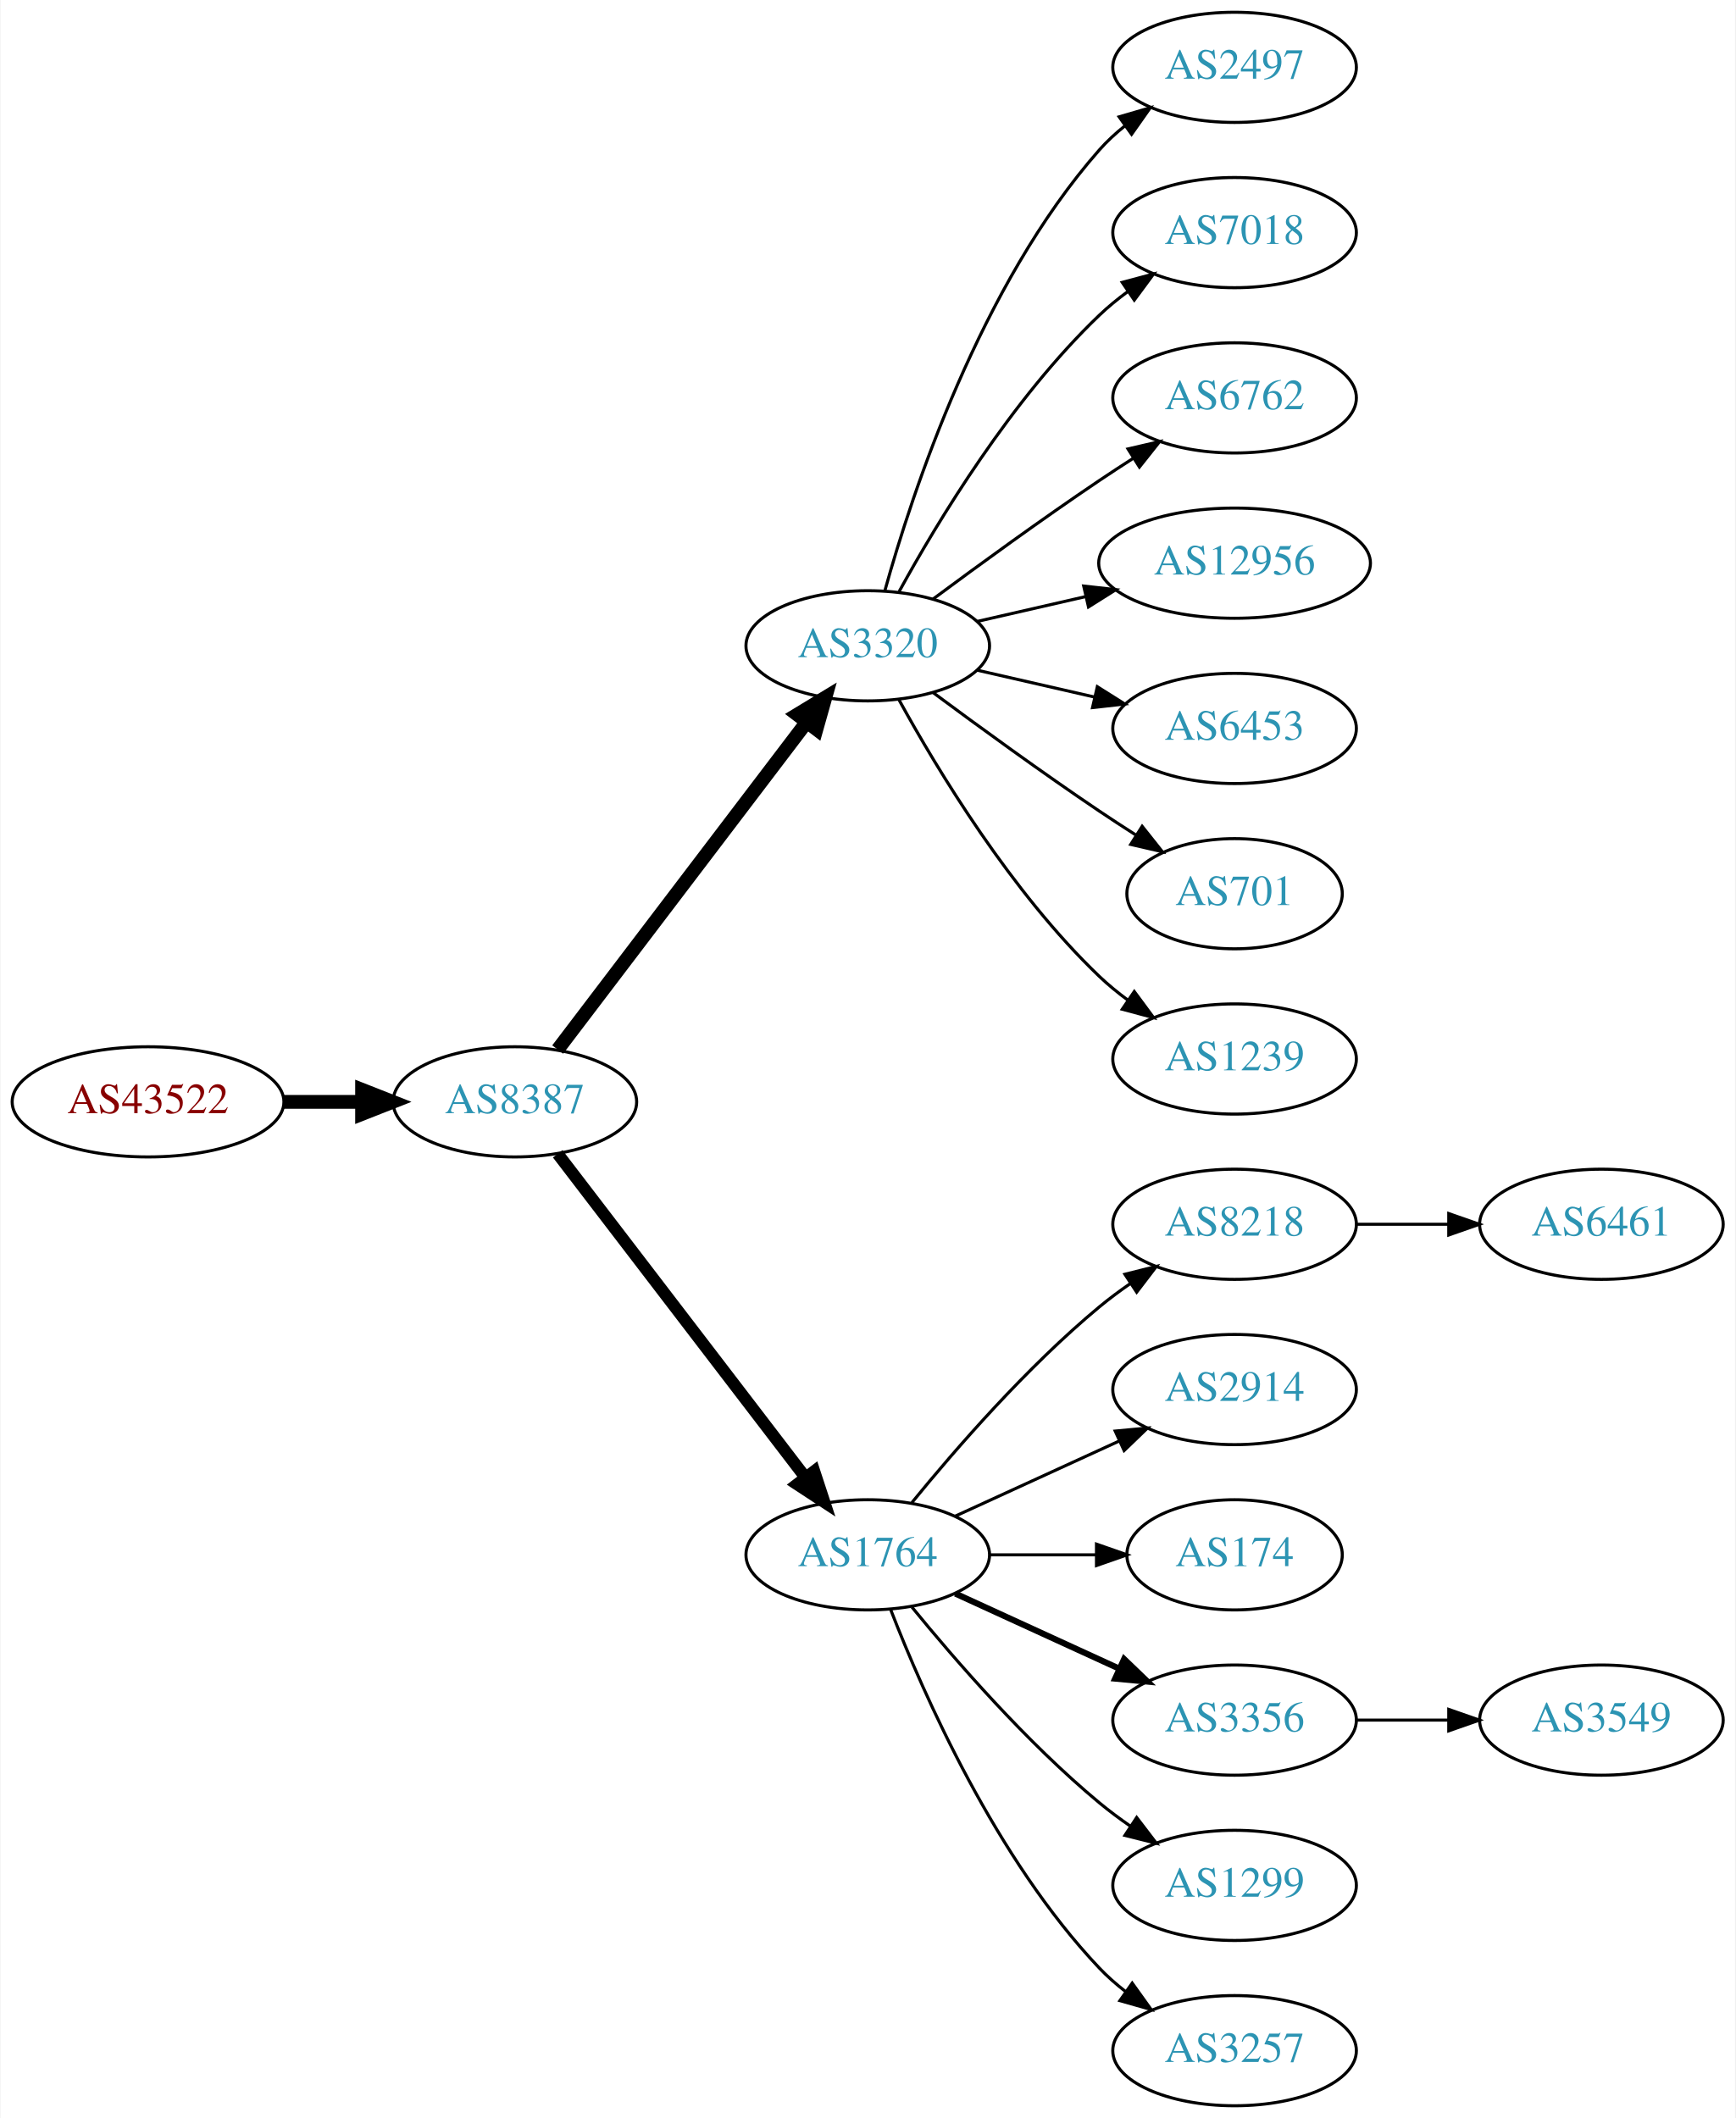
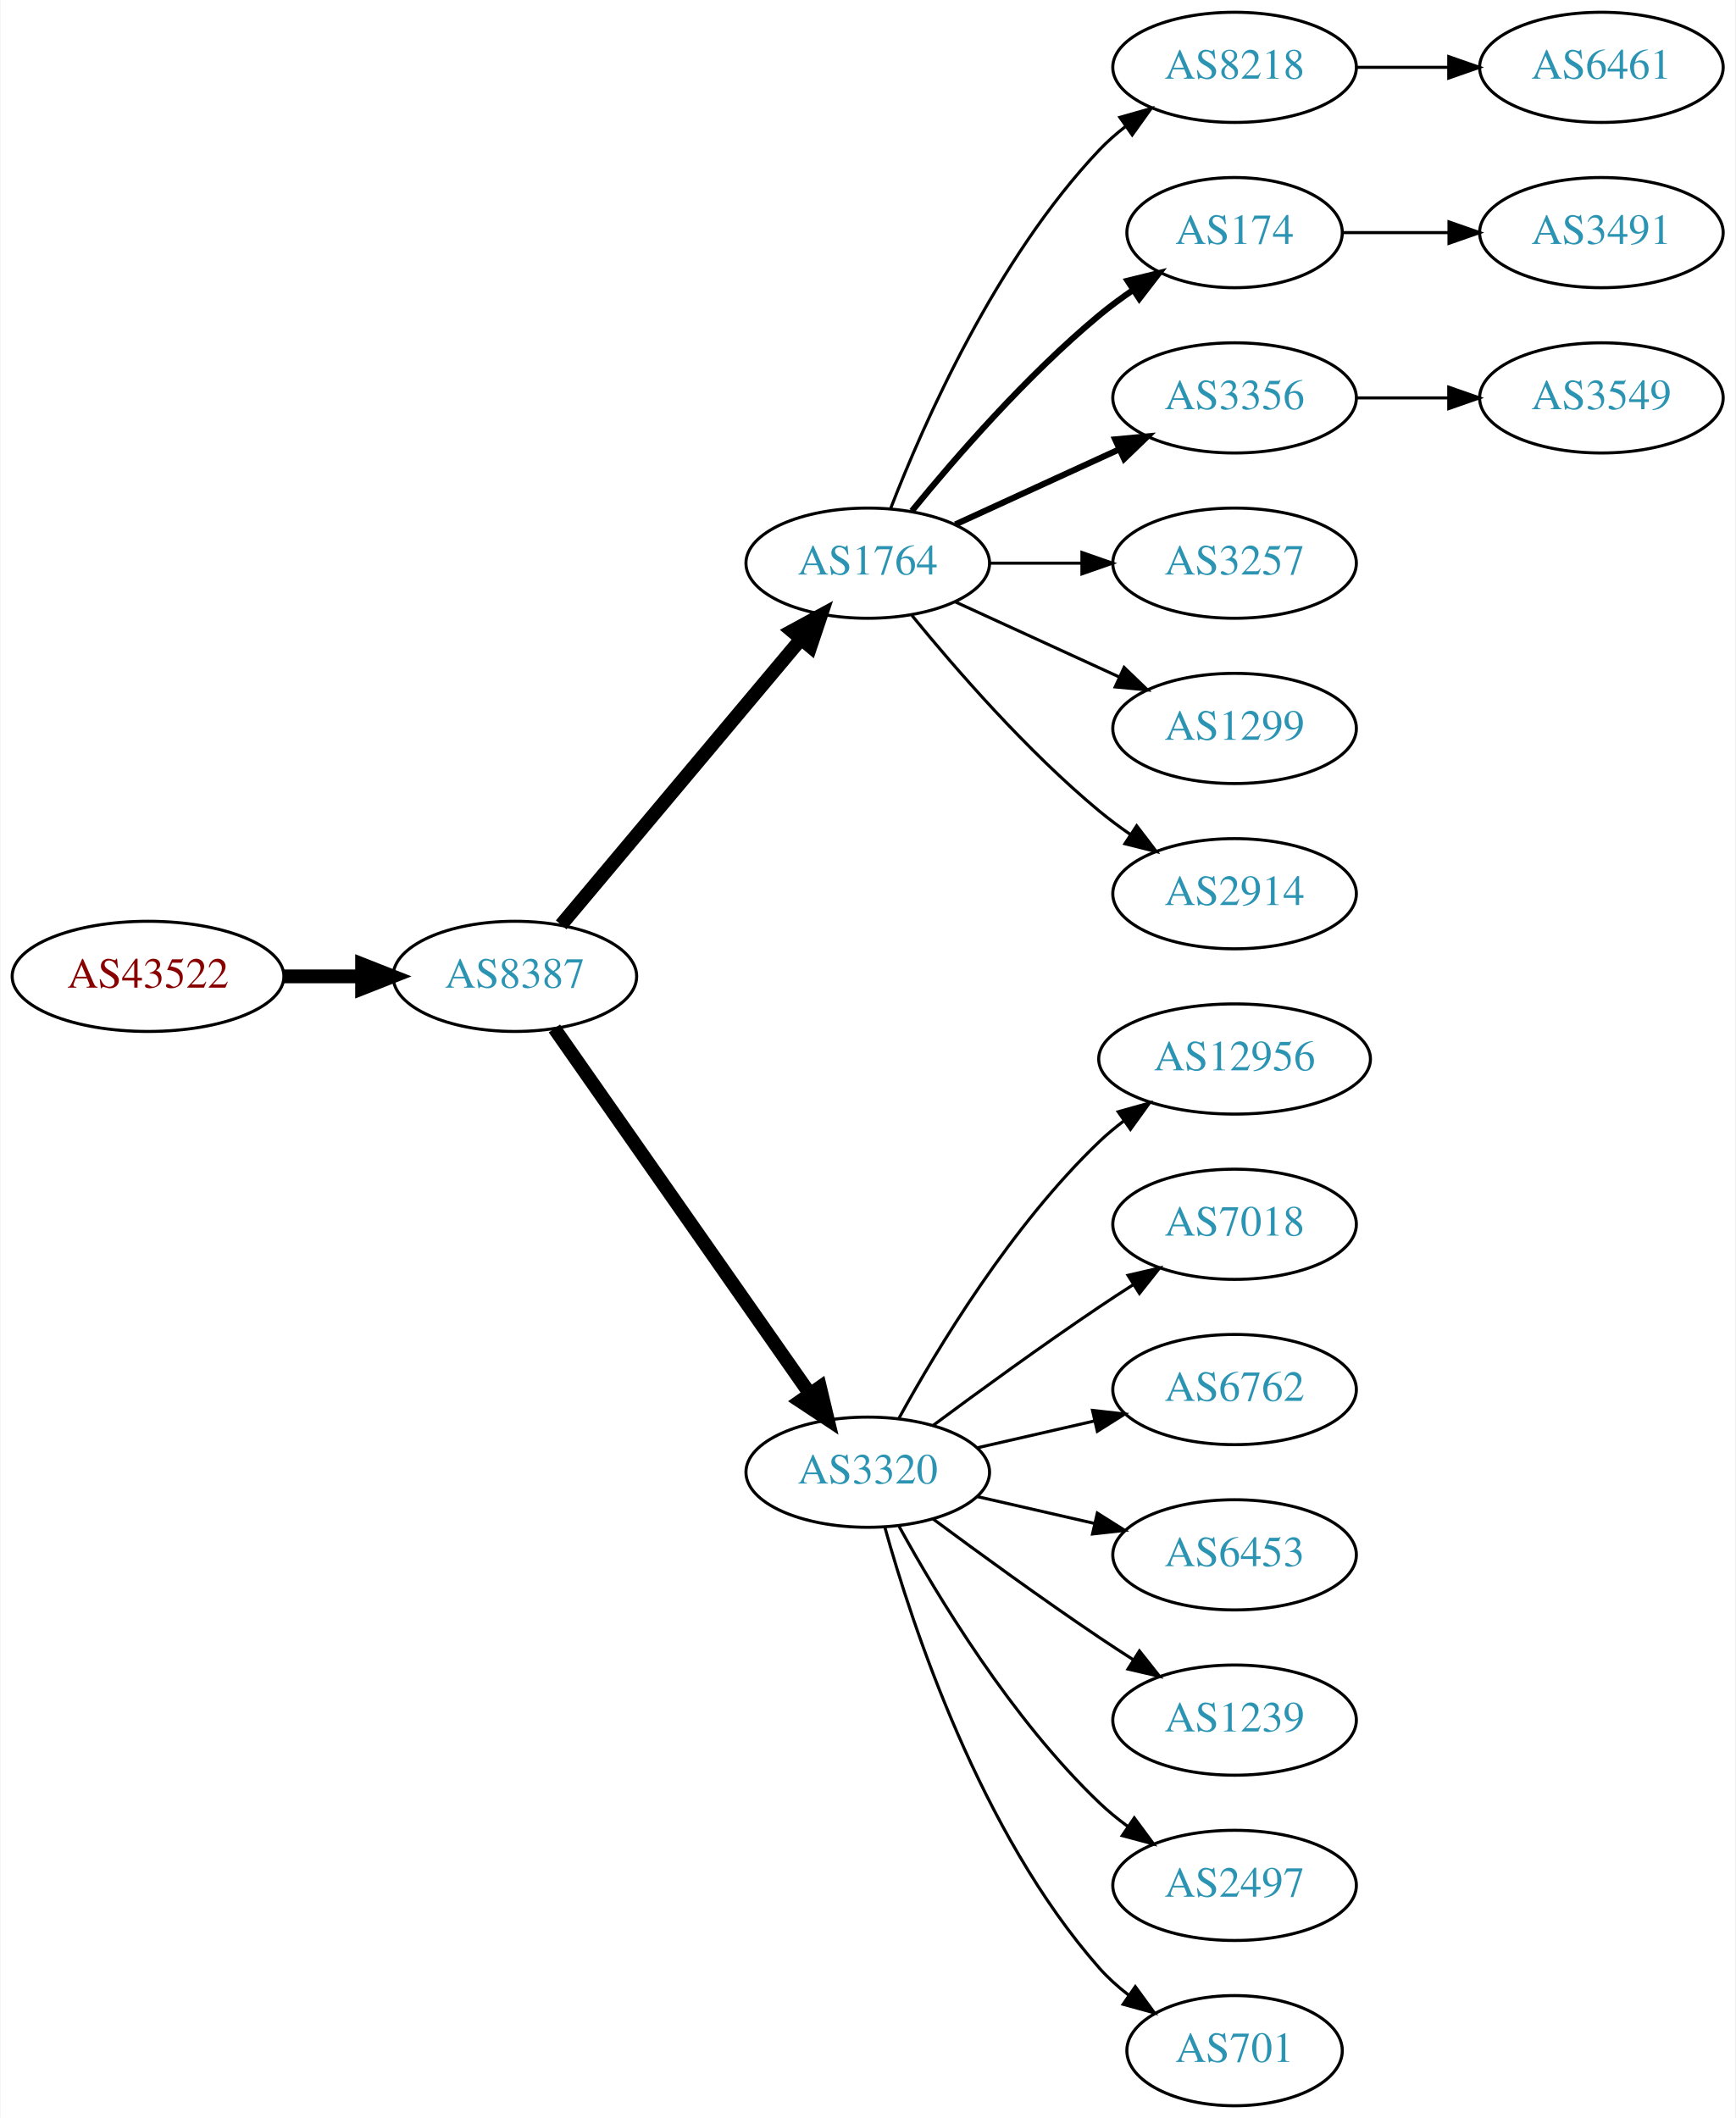
<svg xmlns="http://www.w3.org/2000/svg" xmlns:xlink="http://www.w3.org/1999/xlink" width="567pt" height="692pt" viewBox="0.00 0.00 566.66 692.00">
  <g id="graph0" class="graph" transform="scale(1 1) rotate(0) translate(4 688)">
    <polygon fill="white" stroke="none" points="-4,4 -4,-688 562.663,-688 562.663,4 -4,4" />
    <g id="node1" class="node">
      <g id="a_node1">
        <a xlink:href="/asn/43522" xlink:title="AS43522 ~ AWSG-AT-AS [AT]">
-           <ellipse fill="#ffffff" stroke="black" cx="44.196" cy="-328" rx="44.393" ry="18" />
-           <text text-anchor="middle" x="44.196" y="-324.3" font-family="Times,serif" font-size="14.00" fill="#880000">AS43522</text>
+           <ellipse fill="#ffffff" stroke="black" cx="44.196" cy="-369" rx="44.393" ry="18" />
+           <text text-anchor="middle" x="44.196" y="-365.3" font-family="Times,serif" font-size="14.00" fill="#880000">AS43522</text>
        </a>
      </g>
    </g>
    <g id="node2" class="node">
      <g id="a_node2">
        <a xlink:href="/asn/8387" xlink:title="AS8387 ~ Rennweg 97-99 [AT]">
-           <ellipse fill="#ffffff" stroke="black" cx="164.039" cy="-328" rx="39.794" ry="18" />
-           <text text-anchor="middle" x="164.039" y="-324.3" font-family="Times,serif" font-size="14.00" fill="#2c94b3">AS8387</text>
+           <ellipse fill="#ffffff" stroke="black" cx="164.039" cy="-369" rx="39.794" ry="18" />
+           <text text-anchor="middle" x="164.039" y="-365.3" font-family="Times,serif" font-size="14.00" fill="#2c94b3">AS8387</text>
        </a>
      </g>
    </g>
    <g id="edge1" class="edge">
-       <path fill="none" stroke="black" stroke-width="4.5" d="M88.407,-328C96.72,-328 105.482,-328 113.965,-328" />
-       <polygon fill="black" stroke="black" stroke-width="4.5" points="114.123,-331.938 124.123,-328 114.123,-324.063 114.123,-331.938" />
+       <path fill="none" stroke="black" stroke-width="4.5" d="M88.407,-369C96.72,-369 105.482,-369 113.965,-369" />
+       <polygon fill="black" stroke="black" stroke-width="4.5" points="114.123,-372.938 124.123,-369 114.123,-365.063 114.123,-372.938" />
    </g>
    <g id="node3" class="node">
      <g id="a_node3">
-         <a xlink:href="/asn/3320" xlink:title="AS3320 ~ DTAG [DE]">
-           <ellipse fill="#ffffff" stroke="black" cx="279.332" cy="-477" rx="39.794" ry="18" />
-           <text text-anchor="middle" x="279.332" y="-473.3" font-family="Times,serif" font-size="14.00" fill="#2c94b3">AS3320</text>
+         <a xlink:href="/asn/1764" xlink:title="AS1764 ~ NEXTLAYER-AS [AT]">
+           <ellipse fill="#ffffff" stroke="black" cx="279.332" cy="-504" rx="39.794" ry="18" />
+           <text text-anchor="middle" x="279.332" y="-500.3" font-family="Times,serif" font-size="14.00" fill="#2c94b3">AS1764</text>
        </a>
      </g>
    </g>
    <g id="edge2" class="edge">
-       <path fill="none" stroke="black" stroke-width="4.5" d="M178.035,-345.092C198.011,-371.364 236.362,-421.802 259.418,-452.125" />
-       <polygon fill="black" stroke="black" stroke-width="4.5" points="256.3,-454.53 265.487,-460.107 262.569,-449.764 256.3,-454.53" />
+       <path fill="none" stroke="black" stroke-width="4.5" d="M179.158,-385.825C198.833,-409.269 234.637,-451.934 257.415,-479.076" />
+       <polygon fill="black" stroke="black" stroke-width="4.5" points="254.59,-481.834 264.034,-486.963 260.622,-476.772 254.59,-481.834" />
    </g>
    <g id="node4" class="node">
      <g id="a_node4">
-         <a xlink:href="/asn/1764" xlink:title="AS1764 ~ NEXTLAYER-AS [AT]">
-           <ellipse fill="#ffffff" stroke="black" cx="279.332" cy="-180" rx="39.794" ry="18" />
-           <text text-anchor="middle" x="279.332" y="-176.3" font-family="Times,serif" font-size="14.00" fill="#2c94b3">AS1764</text>
+         <a xlink:href="/asn/3320" xlink:title="AS3320 ~ DTAG [DE]">
+           <ellipse fill="#ffffff" stroke="black" cx="279.332" cy="-207" rx="39.794" ry="18" />
+           <text text-anchor="middle" x="279.332" y="-203.3" font-family="Times,serif" font-size="14.00" fill="#2c94b3">AS3320</text>
        </a>
      </g>
    </g>
    <g id="edge3" class="edge">
-       <path fill="none" stroke="black" stroke-width="3.938" d="M178.035,-311.023C197.904,-285.066 235.954,-235.36 259.048,-205.191" />
-       <polygon fill="black" stroke="black" stroke-width="3.938" points="261.839,-207.303 265.138,-197.235 256.28,-203.048 261.839,-207.303" />
+       <path fill="none" stroke="black" stroke-width="4.5" d="M176.949,-351.969C196.871,-323.483 237.06,-266.015 260.41,-232.626" />
+       <polygon fill="black" stroke="black" stroke-width="4.5" points="263.736,-234.742 266.24,-224.29 257.282,-230.228 263.736,-234.742" />
    </g>
    <g id="node5" class="node">
      <g id="a_node5">
-         <a xlink:href="/asn/2497" xlink:title="AS2497 ~ Internet Initiative Japan Inc. [JP]">
+         <a xlink:href="/asn/8218" xlink:title="AS8218 ~ legacy Neotelecoms [FR]">
          <ellipse fill="#ffffff" stroke="black" cx="399.174" cy="-666" rx="39.794" ry="18" />
-           <text text-anchor="middle" x="399.174" y="-662.3" font-family="Times,serif" font-size="14.00" fill="#2c94b3">AS2497</text>
+           <text text-anchor="middle" x="399.174" y="-662.3" font-family="Times,serif" font-size="14.00" fill="#2c94b3">AS8218</text>
        </a>
      </g>
    </g>
    <g id="edge4" class="edge">
-       <path fill="none" stroke="black" d="M284.904,-494.946C293.81,-526.995 316.094,-594.842 354.978,-639 357.462,-641.821 360.312,-644.449 363.337,-646.871" />
-       <polygon fill="black" stroke="black" points="361.455,-649.828 371.627,-652.791 365.523,-644.131 361.455,-649.828" />
+       <path fill="none" stroke="black" d="M286.855,-521.994C297.605,-549.728 321.262,-603.429 354.978,-639 357.564,-641.728 360.481,-644.294 363.55,-646.677" />
+       <polygon fill="black" stroke="black" points="361.704,-649.658 371.898,-652.543 365.728,-643.93 361.704,-649.658" />
    </g>
    <g id="node6" class="node">
      <g id="a_node6">
-         <a xlink:href="/asn/7018" xlink:title="AS7018 ~ AT&amp;T Services, Inc. [US]">
-           <ellipse fill="#ffffff" stroke="black" cx="399.174" cy="-612" rx="39.794" ry="18" />
-           <text text-anchor="middle" x="399.174" y="-608.3" font-family="Times,serif" font-size="14.00" fill="#2c94b3">AS7018</text>
+         <a xlink:href="/asn/174" xlink:title="AS174 ~ Cogent Communications [US]">
+           <ellipse fill="#ffffff" stroke="black" cx="399.174" cy="-612" rx="35.194" ry="18" />
+           <text text-anchor="middle" x="399.174" y="-608.3" font-family="Times,serif" font-size="14.00" fill="#2c94b3">AS174</text>
        </a>
      </g>
    </g>
    <g id="edge5" class="edge">
-       <path fill="none" stroke="black" d="M289.573,-494.713C302.118,-517.561 326.295,-557.611 354.978,-585 357.846,-587.739 361.035,-590.347 364.344,-592.785" />
-       <polygon fill="black" stroke="black" points="362.468,-595.742 372.704,-598.477 366.407,-589.956 362.468,-595.742" />
+       <path fill="none" stroke="black" stroke-width="2" d="M293.751,-521.065C307.865,-538.375 331.28,-565.345 354.978,-585 358.441,-587.872 362.234,-590.669 366.088,-593.308" />
+       <polygon fill="black" stroke="black" stroke-width="2" points="364.231,-596.275 374.521,-598.797 368.05,-590.408 364.231,-596.275" />
    </g>
    <g id="node7" class="node">
      <g id="a_node7">
-         <a xlink:href="/asn/6762" xlink:title="AS6762 ~ TELECOM ITALIA SPARKLE S.p.A. [IT]">
+         <a xlink:href="/asn/3356" xlink:title="AS3356 ~ Level 3 Parent, LLC [US]">
          <ellipse fill="#ffffff" stroke="black" cx="399.174" cy="-558" rx="39.794" ry="18" />
-           <text text-anchor="middle" x="399.174" y="-554.3" font-family="Times,serif" font-size="14.00" fill="#2c94b3">AS6762</text>
+           <text text-anchor="middle" x="399.174" y="-554.3" font-family="Times,serif" font-size="14.00" fill="#2c94b3">AS3356</text>
        </a>
      </g>
    </g>
    <g id="edge6" class="edge">
-       <path fill="none" stroke="black" d="M300.662,-492.277C315.524,-503.304 336.269,-518.407 354.978,-531 358.527,-533.389 362.277,-535.839 366.026,-538.242" />
-       <polygon fill="black" stroke="black" points="364.352,-541.325 374.674,-543.712 368.094,-535.409 364.352,-541.325" />
+       <path fill="none" stroke="black" stroke-width="2" d="M307.96,-516.661C323.917,-523.973 344.188,-533.261 361.471,-541.181" />
+       <polygon fill="black" stroke="black" stroke-width="2" points="360.169,-544.435 370.718,-545.419 363.085,-538.071 360.169,-544.435" />
    </g>
    <g id="node8" class="node">
      <g id="a_node8">
-         <a xlink:href="/asn/12956" xlink:title="AS12956 ~ TELXIUS [ES]">
-           <ellipse fill="#ffffff" stroke="black" cx="399.174" cy="-504" rx="44.393" ry="18" />
-           <text text-anchor="middle" x="399.174" y="-500.3" font-family="Times,serif" font-size="14.00" fill="#2c94b3">AS12956</text>
+         <a xlink:href="/asn/3257" xlink:title="AS3257 ~ GTT [DE]">
+           <ellipse fill="#ffffff" stroke="black" cx="399.174" cy="-504" rx="39.794" ry="18" />
+           <text text-anchor="middle" x="399.174" y="-500.3" font-family="Times,serif" font-size="14.00" fill="#2c94b3">AS3257</text>
        </a>
      </g>
    </g>
    <g id="edge7" class="edge">
-       <path fill="none" stroke="black" d="M315.051,-484.955C326.189,-487.507 338.725,-490.379 350.618,-493.104" />
-       <polygon fill="black" stroke="black" points="349.883,-496.526 360.412,-495.348 351.446,-489.703 349.883,-496.526" />
+       <path fill="none" stroke="black" d="M319.244,-504C328.798,-504 339.147,-504 349.11,-504" />
+       <polygon fill="black" stroke="black" points="349.302,-507.5 359.302,-504 349.302,-500.5 349.302,-507.5" />
    </g>
    <g id="node9" class="node">
      <g id="a_node9">
-         <a xlink:href="/asn/6453" xlink:title="AS6453 ~ TATA COMMUNICATIONS (AMERICA) INC [US]">
+         <a xlink:href="/asn/1299" xlink:title="AS1299 ~ Telia Carrier [EU]">
          <ellipse fill="#ffffff" stroke="black" cx="399.174" cy="-450" rx="39.794" ry="18" />
-           <text text-anchor="middle" x="399.174" y="-446.3" font-family="Times,serif" font-size="14.00" fill="#2c94b3">AS6453</text>
+           <text text-anchor="middle" x="399.174" y="-446.3" font-family="Times,serif" font-size="14.00" fill="#2c94b3">AS1299</text>
        </a>
      </g>
    </g>
    <g id="edge8" class="edge">
-       <path fill="none" stroke="black" d="M315.051,-469.045C327.051,-466.296 340.672,-463.175 353.364,-460.267" />
-       <polygon fill="black" stroke="black" points="354.33,-463.636 363.296,-457.991 352.767,-456.813 354.33,-463.636" />
+       <path fill="none" stroke="black" d="M307.96,-491.339C323.917,-484.027 344.188,-474.739 361.471,-466.819" />
+       <polygon fill="black" stroke="black" points="363.085,-469.929 370.718,-462.581 360.169,-463.565 363.085,-469.929" />
    </g>
    <g id="node10" class="node">
      <g id="a_node10">
+         <a xlink:href="/asn/2914" xlink:title="AS2914 ~ NTT America, Inc. [US]">
+           <ellipse fill="#ffffff" stroke="black" cx="399.174" cy="-396" rx="39.794" ry="18" />
+           <text text-anchor="middle" x="399.174" y="-392.3" font-family="Times,serif" font-size="14.00" fill="#2c94b3">AS2914</text>
+         </a>
+       </g>
+     </g>
+     <g id="edge9" class="edge">
+       <path fill="none" stroke="black" d="M293.751,-486.935C307.865,-469.625 331.28,-442.655 354.978,-423 358.194,-420.332 361.695,-417.73 365.265,-415.259" />
+       <polygon fill="black" stroke="black" points="367.189,-418.183 373.622,-409.764 363.343,-412.334 367.189,-418.183" />
+     </g>
+     <g id="node13" class="node">
+       <g id="a_node13">
+         <a xlink:href="/asn/12956" xlink:title="AS12956 ~ TELXIUS [ES]">
+           <ellipse fill="#ffffff" stroke="black" cx="399.174" cy="-342" rx="44.393" ry="18" />
+           <text text-anchor="middle" x="399.174" y="-338.3" font-family="Times,serif" font-size="14.00" fill="#2c94b3">AS12956</text>
+         </a>
+       </g>
+     </g>
+     <g id="edge12" class="edge">
+       <path fill="none" stroke="black" d="M289.573,-224.713C302.118,-247.561 326.295,-287.611 354.978,-315 357.485,-317.393 360.236,-319.687 363.098,-321.855" />
+       <polygon fill="black" stroke="black" points="361.145,-324.759 371.349,-327.61 365.15,-319.018 361.145,-324.759" />
+     </g>
+     <g id="node14" class="node">
+       <g id="a_node14">
+         <a xlink:href="/asn/7018" xlink:title="AS7018 ~ AT&amp;T Services, Inc. [US]">
+           <ellipse fill="#ffffff" stroke="black" cx="399.174" cy="-288" rx="39.794" ry="18" />
+           <text text-anchor="middle" x="399.174" y="-284.3" font-family="Times,serif" font-size="14.00" fill="#2c94b3">AS7018</text>
+         </a>
+       </g>
+     </g>
+     <g id="edge13" class="edge">
+       <path fill="none" stroke="black" d="M300.662,-222.277C315.524,-233.304 336.269,-248.407 354.978,-261 358.527,-263.389 362.277,-265.839 366.026,-268.242" />
+       <polygon fill="black" stroke="black" points="364.352,-271.325 374.674,-273.712 368.094,-265.409 364.352,-271.325" />
+     </g>
+     <g id="node15" class="node">
+       <g id="a_node15">
+         <a xlink:href="/asn/6762" xlink:title="AS6762 ~ TELECOM ITALIA SPARKLE S.p.A. [IT]">
+           <ellipse fill="#ffffff" stroke="black" cx="399.174" cy="-234" rx="39.794" ry="18" />
+           <text text-anchor="middle" x="399.174" y="-230.3" font-family="Times,serif" font-size="14.00" fill="#2c94b3">AS6762</text>
+         </a>
+       </g>
+     </g>
+     <g id="edge14" class="edge">
+       <path fill="none" stroke="black" d="M315.051,-214.955C327.051,-217.704 340.672,-220.825 353.364,-223.733" />
+       <polygon fill="black" stroke="black" points="352.767,-227.187 363.296,-226.009 354.33,-220.364 352.767,-227.187" />
+     </g>
+     <g id="node16" class="node">
+       <g id="a_node16">
+         <a xlink:href="/asn/6453" xlink:title="AS6453 ~ TATA COMMUNICATIONS (AMERICA) INC [US]">
+           <ellipse fill="#ffffff" stroke="black" cx="399.174" cy="-180" rx="39.794" ry="18" />
+           <text text-anchor="middle" x="399.174" y="-176.3" font-family="Times,serif" font-size="14.00" fill="#2c94b3">AS6453</text>
+         </a>
+       </g>
+     </g>
+     <g id="edge15" class="edge">
+       <path fill="none" stroke="black" d="M315.051,-199.045C327.051,-196.296 340.672,-193.175 353.364,-190.267" />
+       <polygon fill="black" stroke="black" points="354.33,-193.636 363.296,-187.991 352.767,-186.813 354.33,-193.636" />
+     </g>
+     <g id="node17" class="node">
+       <g id="a_node17">
+         <a xlink:href="/asn/1239" xlink:title="AS1239 ~ Sprint [US]">
+           <ellipse fill="#ffffff" stroke="black" cx="399.174" cy="-126" rx="39.794" ry="18" />
+           <text text-anchor="middle" x="399.174" y="-122.3" font-family="Times,serif" font-size="14.00" fill="#2c94b3">AS1239</text>
+         </a>
+       </g>
+     </g>
+     <g id="edge16" class="edge">
+       <path fill="none" stroke="black" d="M300.662,-191.723C315.524,-180.696 336.269,-165.593 354.978,-153 358.527,-150.611 362.277,-148.161 366.026,-145.758" />
+       <polygon fill="black" stroke="black" points="368.094,-148.591 374.674,-140.288 364.352,-142.675 368.094,-148.591" />
+     </g>
+     <g id="node18" class="node">
+       <g id="a_node18">
+         <a xlink:href="/asn/2497" xlink:title="AS2497 ~ Internet Initiative Japan Inc. [JP]">
+           <ellipse fill="#ffffff" stroke="black" cx="399.174" cy="-72" rx="39.794" ry="18" />
+           <text text-anchor="middle" x="399.174" y="-68.3" font-family="Times,serif" font-size="14.00" fill="#2c94b3">AS2497</text>
+         </a>
+       </g>
+     </g>
+     <g id="edge17" class="edge">
+       <path fill="none" stroke="black" d="M289.573,-189.287C302.118,-166.439 326.295,-126.389 354.978,-99 357.846,-96.261 361.035,-93.653 364.344,-91.215" />
+       <polygon fill="black" stroke="black" points="366.407,-94.044 372.704,-85.523 362.468,-88.258 366.407,-94.044" />
+     </g>
+     <g id="node19" class="node">
+       <g id="a_node19">
        <a xlink:href="/asn/701" xlink:title="AS701 ~ UUNET [US]">
-           <ellipse fill="#ffffff" stroke="black" cx="399.174" cy="-396" rx="35.194" ry="18" />
-           <text text-anchor="middle" x="399.174" y="-392.3" font-family="Times,serif" font-size="14.00" fill="#2c94b3">AS701</text>
-         </a>
-       </g>
-     </g>
-     <g id="edge9" class="edge">
-       <path fill="none" stroke="black" d="M300.662,-461.723C315.524,-450.696 336.269,-435.593 354.978,-423 358.795,-420.431 362.845,-417.79 366.876,-415.214" />
-       <polygon fill="black" stroke="black" points="368.98,-418.025 375.57,-409.729 365.245,-412.105 368.98,-418.025" />
+           <ellipse fill="#ffffff" stroke="black" cx="399.174" cy="-18" rx="35.194" ry="18" />
+           <text text-anchor="middle" x="399.174" y="-14.3" font-family="Times,serif" font-size="14.00" fill="#2c94b3">AS701</text>
+         </a>
+       </g>
+     </g>
+     <g id="edge18" class="edge">
+       <path fill="none" stroke="black" d="M284.904,-189.054C293.81,-157.005 316.094,-89.158 354.978,-45 357.805,-41.789 361.107,-38.828 364.602,-36.136" />
+       <polygon fill="black" stroke="black" points="366.736,-38.916 372.977,-30.355 362.759,-33.155 366.736,-38.916" />
    </g>
    <g id="node11" class="node">
      <g id="a_node11">
-         <a xlink:href="/asn/1239" xlink:title="AS1239 ~ Sprint [US]">
-           <ellipse fill="#ffffff" stroke="black" cx="399.174" cy="-342" rx="39.794" ry="18" />
-           <text text-anchor="middle" x="399.174" y="-338.3" font-family="Times,serif" font-size="14.00" fill="#2c94b3">AS1239</text>
+         <a xlink:href="/asn/6461" xlink:title="AS6461 ~ Zayo Bandwidth [US]">
+           <ellipse fill="#ffffff" stroke="black" cx="519.017" cy="-666" rx="39.794" ry="18" />
+           <text text-anchor="middle" x="519.017" y="-662.3" font-family="Times,serif" font-size="14.00" fill="#2c94b3">AS6461</text>
        </a>
      </g>
    </g>
    <g id="edge10" class="edge">
-       <path fill="none" stroke="black" d="M289.573,-459.287C302.118,-436.439 326.295,-396.389 354.978,-369 357.846,-366.261 361.035,-363.653 364.344,-361.215" />
-       <polygon fill="black" stroke="black" points="366.407,-364.044 372.704,-355.523 362.468,-358.258 366.407,-364.044" />
+       <path fill="none" stroke="black" d="M439.087,-666C448.64,-666 458.99,-666 468.952,-666" />
+       <polygon fill="black" stroke="black" points="469.145,-669.5 479.145,-666 469.145,-662.5 469.145,-669.5" />
    </g>
    <g id="node12" class="node">
      <g id="a_node12">
-         <a xlink:href="/asn/8218" xlink:title="AS8218 ~ legacy Neotelecoms [FR]">
-           <ellipse fill="#ffffff" stroke="black" cx="399.174" cy="-288" rx="39.794" ry="18" />
-           <text text-anchor="middle" x="399.174" y="-284.3" font-family="Times,serif" font-size="14.00" fill="#2c94b3">AS8218</text>
+         <a xlink:href="/asn/3491" xlink:title="AS3491 ~ PCCW Global, Inc. [US]">
+           <ellipse fill="#ffffff" stroke="black" cx="519.017" cy="-612" rx="39.794" ry="18" />
+           <text text-anchor="middle" x="519.017" y="-608.3" font-family="Times,serif" font-size="14.00" fill="#2c94b3">AS3491</text>
        </a>
      </g>
    </g>
    <g id="edge11" class="edge">
-       <path fill="none" stroke="black" d="M293.751,-197.065C307.865,-214.375 331.28,-241.345 354.978,-261 358.194,-263.668 361.695,-266.27 365.265,-268.741" />
-       <polygon fill="black" stroke="black" points="363.343,-271.666 373.622,-274.236 367.189,-265.817 363.343,-271.666" />
-     </g>
-     <g id="node13" class="node">
-       <g id="a_node13">
-         <a xlink:href="/asn/2914" xlink:title="AS2914 ~ NTT America, Inc. [US]">
-           <ellipse fill="#ffffff" stroke="black" cx="399.174" cy="-234" rx="39.794" ry="18" />
-           <text text-anchor="middle" x="399.174" y="-230.3" font-family="Times,serif" font-size="14.00" fill="#2c94b3">AS2914</text>
-         </a>
-       </g>
-     </g>
-     <g id="edge12" class="edge">
-       <path fill="none" stroke="black" d="M307.96,-192.661C323.917,-199.973 344.188,-209.261 361.471,-217.181" />
-       <polygon fill="black" stroke="black" points="360.169,-220.435 370.718,-221.419 363.085,-214.071 360.169,-220.435" />
-     </g>
-     <g id="node14" class="node">
-       <g id="a_node14">
-         <a xlink:href="/asn/174" xlink:title="AS174 ~ Cogent Communications [US]">
-           <ellipse fill="#ffffff" stroke="black" cx="399.174" cy="-180" rx="35.194" ry="18" />
-           <text text-anchor="middle" x="399.174" y="-176.3" font-family="Times,serif" font-size="14.00" fill="#2c94b3">AS174</text>
-         </a>
-       </g>
-     </g>
-     <g id="edge13" class="edge">
-       <path fill="none" stroke="black" d="M319.244,-180C330.331,-180 342.491,-180 353.873,-180" />
-       <polygon fill="black" stroke="black" points="354.055,-183.5 364.055,-180 354.055,-176.5 354.055,-183.5" />
-     </g>
-     <g id="node15" class="node">
-       <g id="a_node15">
-         <a xlink:href="/asn/3356" xlink:title="AS3356 ~ Level 3 Parent, LLC [US]">
-           <ellipse fill="#ffffff" stroke="black" cx="399.174" cy="-126" rx="39.794" ry="18" />
-           <text text-anchor="middle" x="399.174" y="-122.3" font-family="Times,serif" font-size="14.00" fill="#2c94b3">AS3356</text>
-         </a>
-       </g>
-     </g>
-     <g id="edge14" class="edge">
-       <path fill="none" stroke="black" stroke-width="2" d="M307.96,-167.339C323.917,-160.027 344.188,-150.739 361.471,-142.819" />
-       <polygon fill="black" stroke="black" stroke-width="2" points="363.085,-145.929 370.718,-138.581 360.169,-139.565 363.085,-145.929" />
-     </g>
-     <g id="node16" class="node">
-       <g id="a_node16">
-         <a xlink:href="/asn/1299" xlink:title="AS1299 ~ Telia Carrier [EU]">
-           <ellipse fill="#ffffff" stroke="black" cx="399.174" cy="-72" rx="39.794" ry="18" />
-           <text text-anchor="middle" x="399.174" y="-68.3" font-family="Times,serif" font-size="14.00" fill="#2c94b3">AS1299</text>
-         </a>
-       </g>
-     </g>
-     <g id="edge15" class="edge">
-       <path fill="none" stroke="black" d="M293.751,-162.935C307.865,-145.625 331.28,-118.655 354.978,-99 358.194,-96.332 361.695,-93.73 365.265,-91.259" />
-       <polygon fill="black" stroke="black" points="367.189,-94.183 373.622,-85.764 363.343,-88.334 367.189,-94.183" />
-     </g>
-     <g id="node17" class="node">
-       <g id="a_node17">
-         <a xlink:href="/asn/3257" xlink:title="AS3257 ~ GTT [DE]">
-           <ellipse fill="#ffffff" stroke="black" cx="399.174" cy="-18" rx="39.794" ry="18" />
-           <text text-anchor="middle" x="399.174" y="-14.3" font-family="Times,serif" font-size="14.00" fill="#2c94b3">AS3257</text>
-         </a>
-       </g>
-     </g>
-     <g id="edge16" class="edge">
-       <path fill="none" stroke="black" d="M286.855,-162.006C297.605,-134.272 321.262,-80.571 354.978,-45 357.564,-42.272 360.481,-39.706 363.55,-37.323" />
-       <polygon fill="black" stroke="black" points="365.728,-40.069 371.898,-31.457 361.704,-34.342 365.728,-40.069" />
-     </g>
-     <g id="node18" class="node">
-       <g id="a_node18">
-         <a xlink:href="/asn/6461" xlink:title="AS6461 ~ Zayo Bandwidth [US]">
-           <ellipse fill="#ffffff" stroke="black" cx="519.017" cy="-288" rx="39.794" ry="18" />
-           <text text-anchor="middle" x="519.017" y="-284.3" font-family="Times,serif" font-size="14.00" fill="#2c94b3">AS6461</text>
-         </a>
-       </g>
-     </g>
-     <g id="edge17" class="edge">
-       <path fill="none" stroke="black" d="M439.087,-288C448.64,-288 458.99,-288 468.952,-288" />
-       <polygon fill="black" stroke="black" points="469.145,-291.5 479.145,-288 469.145,-284.5 469.145,-291.5" />
-     </g>
-     <g id="node19" class="node">
-       <g id="a_node19">
+       <path fill="none" stroke="black" d="M434.576,-612C445.4,-612 457.568,-612 469.194,-612" />
+       <polygon fill="black" stroke="black" points="469.225,-615.5 479.225,-612 469.225,-608.5 469.225,-615.5" />
+     </g>
+     <g id="node20" class="node">
+       <g id="a_node20">
        <a xlink:href="/asn/3549" xlink:title="AS3549 ~ Level 3 Parent, LLC [US]">
-           <ellipse fill="#ffffff" stroke="black" cx="519.017" cy="-126" rx="39.794" ry="18" />
-           <text text-anchor="middle" x="519.017" y="-122.3" font-family="Times,serif" font-size="14.00" fill="#2c94b3">AS3549</text>
-         </a>
-       </g>
-     </g>
-     <g id="edge18" class="edge">
-       <path fill="none" stroke="black" d="M439.087,-126C448.64,-126 458.99,-126 468.952,-126" />
-       <polygon fill="black" stroke="black" points="469.145,-129.5 479.145,-126 469.145,-122.5 469.145,-129.5" />
+           <ellipse fill="#ffffff" stroke="black" cx="519.017" cy="-558" rx="39.794" ry="18" />
+           <text text-anchor="middle" x="519.017" y="-554.3" font-family="Times,serif" font-size="14.00" fill="#2c94b3">AS3549</text>
+         </a>
+       </g>
+     </g>
+     <g id="edge19" class="edge">
+       <path fill="none" stroke="black" d="M439.087,-558C448.64,-558 458.99,-558 468.952,-558" />
+       <polygon fill="black" stroke="black" points="469.145,-561.5 479.145,-558 469.145,-554.5 469.145,-561.5" />
    </g>
  </g>
</svg>
